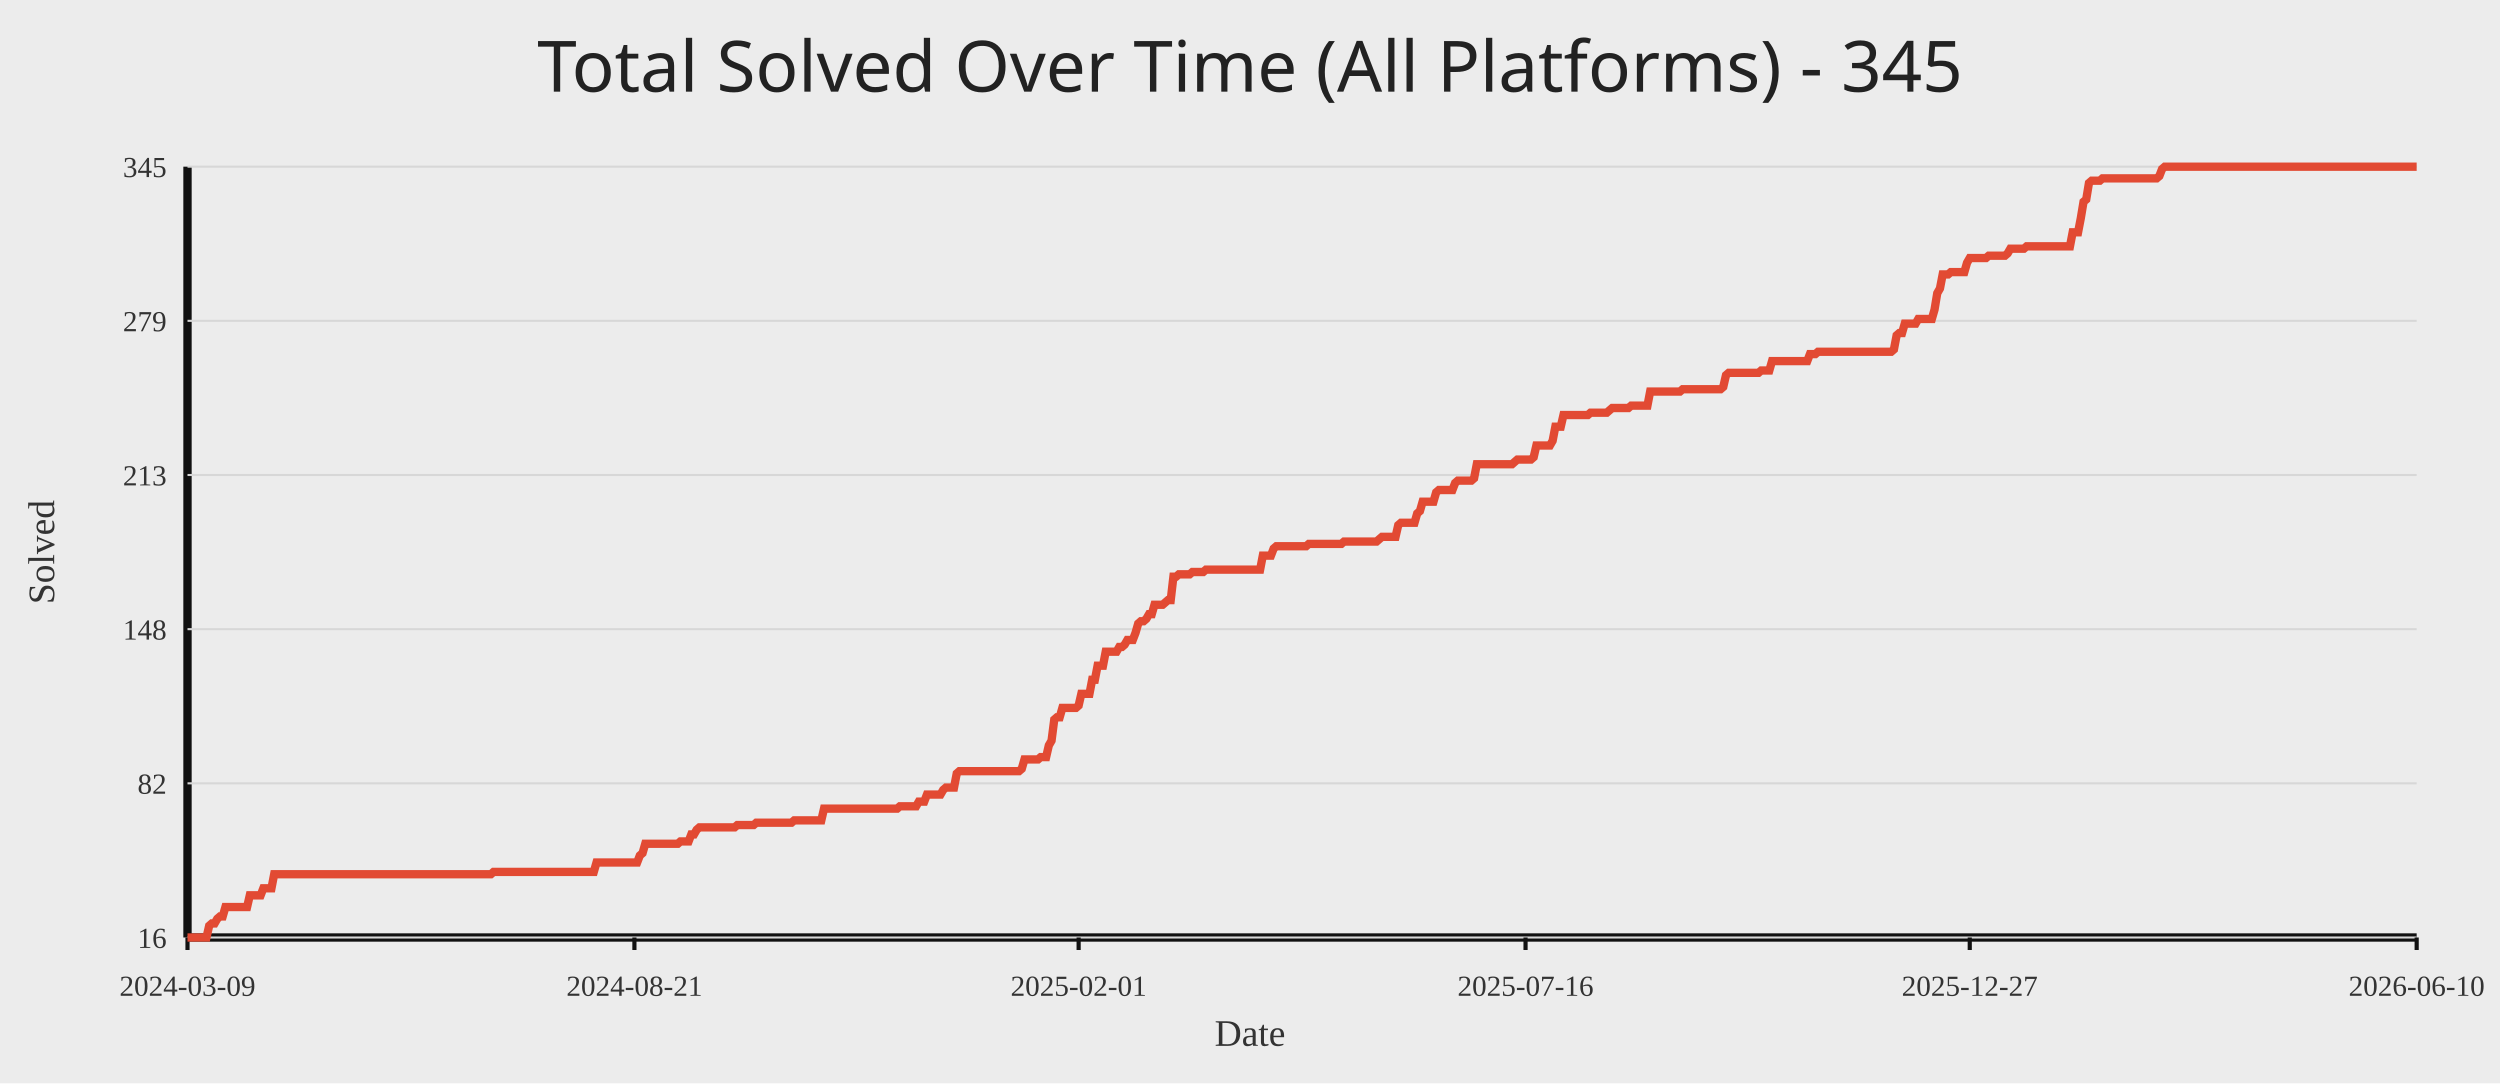
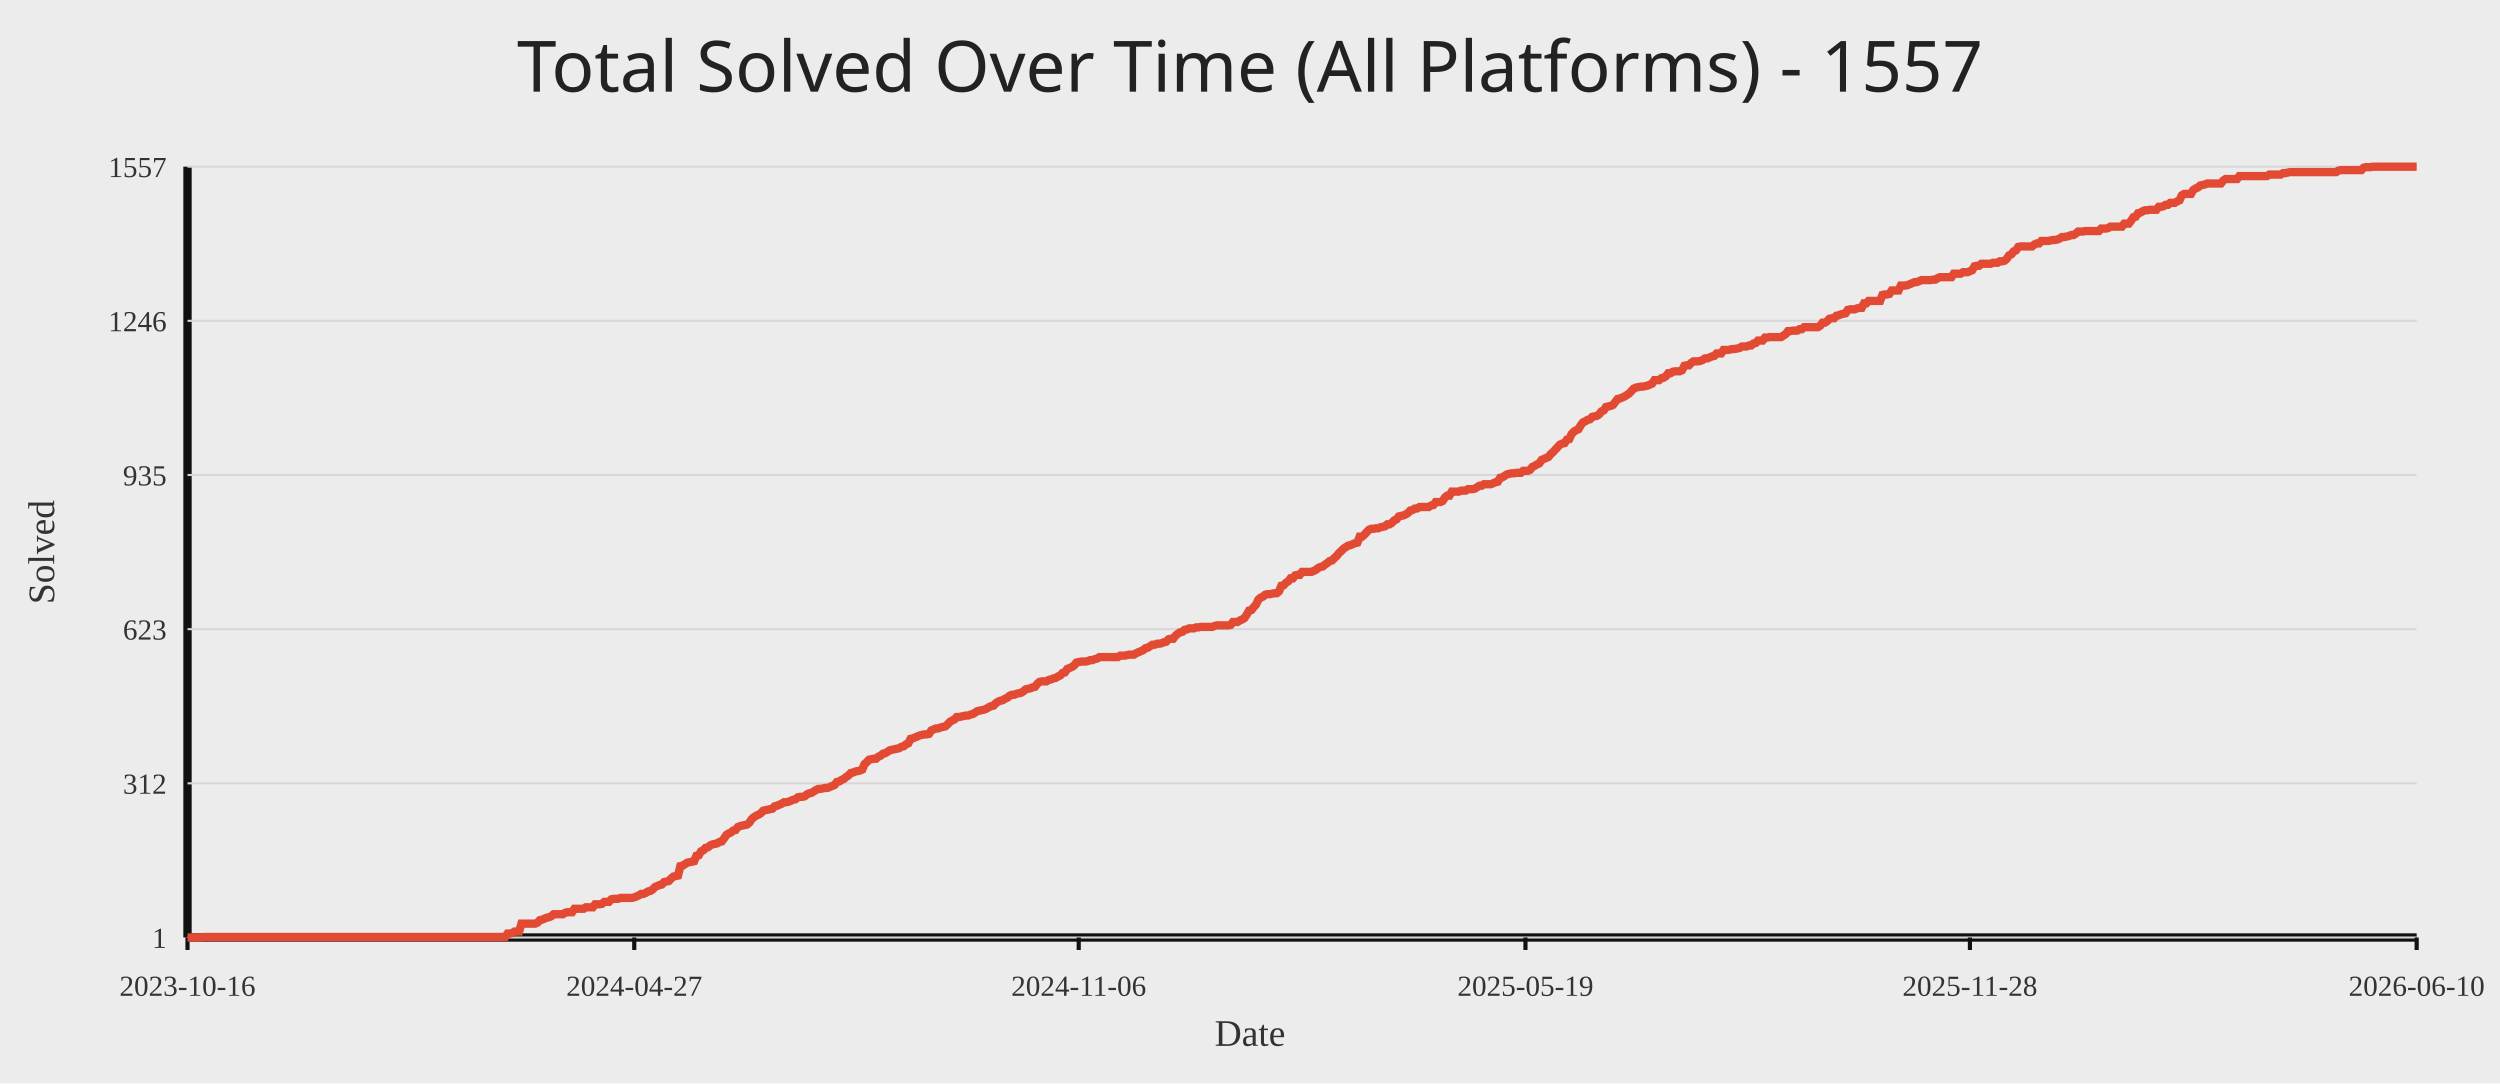
<svg xmlns="http://www.w3.org/2000/svg" width="1200" height="520">
  <rect width="100%" height="100%" fill="#ececec" />
-   <text x="50%" y="44" text-anchor="middle" fill="#222" font-size="34" font-family="Comic Sans MS, Segoe UI">Total Solved Over Time (All Platforms) - 345</text>
+   <text x="50%" y="44" text-anchor="middle" fill="#222" font-size="34" font-family="Comic Sans MS, Segoe UI">Total Solved Over Time (All Platforms) - 1557</text>
  <line x1="90" y1="450" x2="1160" y2="450" stroke="#111" stroke-width="4" />
  <line x1="90" y1="80" x2="90" y2="450" stroke="#111" stroke-width="4" />
  <line x1="90" y1="450.00" x2="1160" y2="450.00" stroke="#d7d7d7" stroke-width="1" />
-   <text x="80" y="455.00" text-anchor="end" fill="#333" font-size="14">16</text>
+   <text x="80" y="455.00" text-anchor="end" fill="#333" font-size="14">1</text>
  <line x1="90" y1="376.00" x2="1160" y2="376.00" stroke="#d7d7d7" stroke-width="1" />
-   <text x="80" y="381.00" text-anchor="end" fill="#333" font-size="14">82</text>
+   <text x="80" y="381.00" text-anchor="end" fill="#333" font-size="14">312</text>
  <line x1="90" y1="302.00" x2="1160" y2="302.00" stroke="#d7d7d7" stroke-width="1" />
-   <text x="80" y="307.00" text-anchor="end" fill="#333" font-size="14">148</text>
+   <text x="80" y="307.00" text-anchor="end" fill="#333" font-size="14">623</text>
  <line x1="90" y1="228.00" x2="1160" y2="228.00" stroke="#d7d7d7" stroke-width="1" />
-   <text x="80" y="233.00" text-anchor="end" fill="#333" font-size="14">213</text>
+   <text x="80" y="233.00" text-anchor="end" fill="#333" font-size="14">935</text>
  <line x1="90" y1="154.00" x2="1160" y2="154.00" stroke="#d7d7d7" stroke-width="1" />
-   <text x="80" y="159.00" text-anchor="end" fill="#333" font-size="14">279</text>
+   <text x="80" y="159.00" text-anchor="end" fill="#333" font-size="14">1246</text>
  <line x1="90" y1="80.00" x2="1160" y2="80.00" stroke="#d7d7d7" stroke-width="1" />
-   <text x="80" y="85.00" text-anchor="end" fill="#333" font-size="14">345</text>
+   <text x="80" y="85.00" text-anchor="end" fill="#333" font-size="14">1557</text>
  <line x1="90.00" y1="450" x2="90.00" y2="456" stroke="#111" stroke-width="2" />
-   <text x="90.00" y="478" text-anchor="middle" fill="#333" font-size="14">2024-03-09</text>
-   <line x1="304.52" y1="450" x2="304.52" y2="456" stroke="#111" stroke-width="2" />
-   <text x="304.52" y="478" text-anchor="middle" fill="#333" font-size="14">2024-08-21</text>
-   <line x1="517.74" y1="450" x2="517.74" y2="456" stroke="#111" stroke-width="2" />
-   <text x="517.74" y="478" text-anchor="middle" fill="#333" font-size="14">2025-02-01</text>
-   <line x1="732.26" y1="450" x2="732.26" y2="456" stroke="#111" stroke-width="2" />
-   <text x="732.26" y="478" text-anchor="middle" fill="#333" font-size="14">2025-07-16</text>
-   <line x1="945.48" y1="450" x2="945.48" y2="456" stroke="#111" stroke-width="2" />
-   <text x="945.48" y="478" text-anchor="middle" fill="#333" font-size="14">2025-12-27</text>
+   <text x="90.00" y="478" text-anchor="middle" fill="#333" font-size="14">2023-10-16</text>
+   <line x1="304.44" y1="450" x2="304.44" y2="456" stroke="#111" stroke-width="2" />
+   <text x="304.44" y="478" text-anchor="middle" fill="#333" font-size="14">2024-04-27</text>
+   <line x1="517.78" y1="450" x2="517.78" y2="456" stroke="#111" stroke-width="2" />
+   <text x="517.78" y="478" text-anchor="middle" fill="#333" font-size="14">2024-11-06</text>
+   <line x1="732.22" y1="450" x2="732.22" y2="456" stroke="#111" stroke-width="2" />
+   <text x="732.22" y="478" text-anchor="middle" fill="#333" font-size="14">2025-05-19</text>
+   <line x1="945.56" y1="450" x2="945.56" y2="456" stroke="#111" stroke-width="2" />
+   <text x="945.56" y="478" text-anchor="middle" fill="#333" font-size="14">2025-11-28</text>
  <line x1="1160.00" y1="450" x2="1160.00" y2="456" stroke="#111" stroke-width="2" />
  <text x="1160.00" y="478" text-anchor="middle" fill="#333" font-size="14">2026-06-10</text>
-   <polyline fill="none" stroke="#e24a33" stroke-width="4" points="90.00,450.00 91.30,450.00 92.60,450.00 93.90,450.00 95.20,450.00 96.50,450.00 97.80,450.00 99.10,450.00 100.40,444.38 101.70,443.25 103.00,443.25 104.30,441.00 105.60,439.88 106.90,439.88 108.20,435.38 109.50,435.38 110.80,435.38 112.10,435.38 113.40,435.38 114.70,435.38 116.00,435.38 117.30,435.38 118.60,435.38 119.90,429.76 121.20,429.76 122.50,429.76 123.80,429.76 125.10,429.76 126.40,426.38 127.70,426.38 129.00,426.38 130.30,426.38 131.60,419.64 132.90,419.64 134.20,419.64 135.50,419.64 136.80,419.64 138.10,419.64 139.40,419.64 140.70,419.64 142.00,419.64 143.30,419.64 144.61,419.64 145.91,419.64 147.21,419.64 148.51,419.64 149.81,419.64 151.11,419.64 152.41,419.64 153.71,419.64 155.01,419.64 156.31,419.64 157.61,419.64 158.91,419.64 160.21,419.64 161.51,419.64 162.81,419.64 164.11,419.64 165.41,419.64 166.71,419.64 168.01,419.64 169.31,419.64 170.61,419.64 171.91,419.64 173.21,419.64 174.51,419.64 175.81,419.64 177.11,419.64 178.41,419.64 179.71,419.64 181.01,419.64 182.31,419.64 183.61,419.64 184.91,419.64 186.21,419.64 187.51,419.64 188.81,419.64 190.11,419.64 191.41,419.64 192.71,419.64 194.01,419.64 195.31,419.64 196.61,419.64 197.91,419.64 199.21,419.64 200.51,419.64 201.81,419.64 203.11,419.64 204.41,419.64 205.71,419.64 207.01,419.64 208.31,419.64 209.61,419.64 210.91,419.64 212.21,419.64 213.51,419.64 214.81,419.64 216.11,419.64 217.41,419.64 218.71,419.64 220.01,419.64 221.31,419.64 222.61,419.64 223.91,419.64 225.21,419.64 226.51,419.64 227.81,419.64 229.11,419.64 230.41,419.64 231.71,419.64 233.01,419.64 234.31,419.64 235.61,419.64 236.91,418.51 238.21,418.51 239.51,418.51 240.81,418.51 242.11,418.51 243.41,418.51 244.71,418.51 246.01,418.51 247.31,418.51 248.61,418.51 249.91,418.51 251.22,418.51 252.52,418.51 253.82,418.51 255.12,418.51 256.42,418.51 257.72,418.51 259.02,418.51 260.32,418.51 261.62,418.51 262.92,418.51 264.22,418.51 265.52,418.51 266.82,418.51 268.12,418.51 269.42,418.51 270.72,418.51 272.02,418.51 273.32,418.51 274.62,418.51 275.92,418.51 277.22,418.51 278.52,418.51 279.82,418.51 281.12,418.51 282.42,418.51 283.72,418.51 285.02,418.51 286.32,414.01 287.62,414.01 288.92,414.01 290.22,414.01 291.52,414.01 292.82,414.01 294.12,414.01 295.42,414.01 296.72,414.01 298.02,414.01 299.32,414.01 300.62,414.01 301.92,414.01 303.22,414.01 304.52,414.01 305.82,414.01 307.12,410.64 308.42,409.51 309.72,405.02 311.02,405.02 312.32,405.02 313.62,405.02 314.92,405.02 316.22,405.02 317.52,405.02 318.82,405.02 320.12,405.02 321.42,405.02 322.72,405.02 324.02,405.02 325.32,405.02 326.62,403.89 327.92,403.89 329.22,403.89 330.52,403.89 331.82,400.52 333.12,400.52 334.42,398.27 335.72,397.14 337.02,397.14 338.32,397.14 339.62,397.14 340.92,397.14 342.22,397.14 343.52,397.14 344.82,397.14 346.12,397.14 347.42,397.14 348.72,397.14 350.02,397.14 351.32,397.14 352.62,397.14 353.92,396.02 355.22,396.02 356.52,396.02 357.83,396.02 359.13,396.02 360.43,396.02 361.73,396.02 363.03,394.89 364.33,394.89 365.63,394.89 366.93,394.89 368.23,394.89 369.53,394.89 370.83,394.89 372.13,394.89 373.43,394.89 374.73,394.89 376.03,394.89 377.33,394.89 378.63,394.89 379.93,394.89 381.23,393.77 382.53,393.77 383.83,393.77 385.13,393.77 386.43,393.77 387.73,393.77 389.03,393.77 390.33,393.77 391.63,393.77 392.93,393.77 394.23,393.77 395.53,388.15 396.83,388.15 398.13,388.15 399.43,388.15 400.73,388.15 402.03,388.15 403.33,388.15 404.63,388.15 405.93,388.15 407.23,388.15 408.53,388.15 409.83,388.15 411.13,388.15 412.43,388.15 413.73,388.15 415.03,388.15 416.33,388.15 417.63,388.15 418.93,388.15 420.23,388.15 421.53,388.15 422.83,388.15 424.13,388.15 425.43,388.15 426.73,388.15 428.03,388.15 429.33,388.15 430.63,388.15 431.93,387.02 433.23,387.02 434.53,387.02 435.83,387.02 437.13,387.02 438.43,387.02 439.73,387.02 441.03,384.77 442.33,384.77 443.63,384.77 444.93,381.40 446.23,381.40 447.53,381.40 448.83,381.40 450.13,381.40 451.43,381.40 452.73,379.15 454.03,378.02 455.33,378.02 456.63,378.02 457.93,378.02 459.23,371.28 460.53,370.15 461.83,370.15 463.13,370.15 464.43,370.15 465.74,370.15 467.04,370.15 468.34,370.15 469.64,370.15 470.94,370.15 472.24,370.15 473.54,370.15 474.84,370.15 476.14,370.15 477.44,370.15 478.74,370.15 480.04,370.15 481.34,370.15 482.64,370.15 483.94,370.15 485.24,370.15 486.54,370.15 487.84,370.15 489.14,370.15 490.44,369.03 491.74,364.53 493.04,364.53 494.34,364.53 495.64,364.53 496.94,364.53 498.24,364.53 499.54,363.40 500.84,363.40 502.14,363.40 503.44,357.78 504.74,355.53 506.04,345.41 507.34,344.29 508.64,344.29 509.94,339.79 511.24,339.79 512.54,339.79 513.84,339.79 515.14,339.79 516.44,339.79 517.74,338.66 519.04,333.04 520.34,333.04 521.64,333.04 522.94,333.04 524.24,326.29 525.54,326.29 526.84,319.54 528.14,319.54 529.44,319.54 530.74,312.80 532.04,312.80 533.34,312.80 534.64,312.80 535.94,312.80 537.24,310.55 538.54,310.55 539.84,309.42 541.14,307.17 542.44,307.17 543.74,307.17 545.04,303.80 546.34,299.30 547.64,298.18 548.94,298.18 550.24,297.05 551.54,294.80 552.84,294.80 554.14,290.30 555.44,290.30 556.74,290.30 558.04,290.30 559.34,289.18 560.64,288.05 561.94,288.05 563.24,276.81 564.54,276.81 565.84,275.68 567.14,275.68 568.44,275.68 569.74,275.68 571.04,275.68 572.35,274.56 573.65,274.56 574.95,274.56 576.25,274.56 577.55,274.56 578.85,273.43 580.15,273.43 581.45,273.43 582.75,273.43 584.05,273.43 585.35,273.43 586.65,273.43 587.95,273.43 589.25,273.43 590.55,273.43 591.85,273.43 593.15,273.43 594.45,273.43 595.75,273.43 597.05,273.43 598.35,273.43 599.65,273.43 600.95,273.43 602.25,273.43 603.55,273.43 604.85,273.43 606.15,266.69 607.45,266.69 608.75,266.69 610.05,266.69 611.35,263.31 612.65,262.19 613.95,262.19 615.25,262.19 616.55,262.19 617.85,262.19 619.15,262.19 620.45,262.19 621.75,262.19 623.05,262.19 624.35,262.19 625.65,262.19 626.95,262.19 628.25,261.06 629.55,261.06 630.85,261.06 632.15,261.06 633.45,261.06 634.75,261.06 636.05,261.06 637.35,261.06 638.65,261.06 639.95,261.06 641.25,261.06 642.55,261.06 643.85,261.06 645.15,259.94 646.45,259.94 647.75,259.94 649.05,259.94 650.35,259.94 651.65,259.94 652.95,259.94 654.25,259.94 655.55,259.94 656.85,259.94 658.15,259.94 659.45,259.94 660.75,259.94 662.05,258.81 663.35,257.69 664.65,257.69 665.95,257.69 667.25,257.69 668.55,257.69 669.85,257.69 671.15,252.07 672.45,250.94 673.75,250.94 675.05,250.94 676.35,250.94 677.65,250.94 678.96,250.94 680.26,246.44 681.56,245.32 682.86,240.82 684.16,240.82 685.46,240.82 686.76,240.82 688.06,240.82 689.36,236.32 690.66,235.20 691.96,235.20 693.26,235.20 694.56,235.20 695.86,235.20 697.16,235.20 698.46,231.82 699.76,230.70 701.06,230.70 702.36,230.70 703.66,230.70 704.96,230.70 706.26,230.70 707.56,229.57 708.86,222.83 710.16,222.83 711.46,222.83 712.76,222.83 714.06,222.83 715.36,222.83 716.66,222.83 717.96,222.83 719.26,222.83 720.56,222.83 721.86,222.83 723.16,222.83 724.46,222.83 725.76,222.83 727.06,221.70 728.36,220.58 729.66,220.58 730.96,220.58 732.26,220.58 733.56,220.58 734.86,220.58 736.16,219.45 737.46,213.83 738.76,213.83 740.06,213.83 741.36,213.83 742.66,213.83 743.96,213.83 745.26,211.58 746.56,204.83 747.86,204.83 749.16,204.83 750.46,199.21 751.76,199.21 753.06,199.21 754.36,199.21 755.66,199.21 756.96,199.21 758.26,199.21 759.56,199.21 760.86,199.21 762.16,199.21 763.46,198.09 764.76,198.09 766.06,198.09 767.36,198.09 768.66,198.09 769.96,198.09 771.26,198.09 772.56,196.96 773.86,195.84 775.16,195.84 776.46,195.84 777.76,195.84 779.06,195.84 780.36,195.84 781.66,195.84 782.96,194.71 784.26,194.71 785.57,194.71 786.87,194.71 788.17,194.71 789.47,194.71 790.77,194.71 792.07,187.96 793.37,187.96 794.67,187.96 795.97,187.96 797.27,187.96 798.57,187.96 799.87,187.96 801.17,187.96 802.47,187.96 803.77,187.96 805.07,187.96 806.37,187.96 807.67,186.84 808.97,186.84 810.27,186.84 811.57,186.84 812.87,186.84 814.17,186.84 815.47,186.84 816.77,186.84 818.07,186.84 819.37,186.84 820.67,186.84 821.97,186.84 823.27,186.84 824.57,186.84 825.87,186.84 827.17,185.71 828.47,180.09 829.77,178.97 831.07,178.97 832.37,178.97 833.67,178.97 834.97,178.97 836.27,178.97 837.57,178.97 838.87,178.97 840.17,178.97 841.47,178.97 842.77,178.97 844.07,178.97 845.37,177.84 846.67,177.84 847.97,177.84 849.27,177.84 850.57,173.34 851.87,173.34 853.17,173.34 854.47,173.34 855.77,173.34 857.07,173.34 858.37,173.34 859.67,173.34 860.97,173.34 862.27,173.34 863.57,173.34 864.87,173.34 866.17,173.34 867.47,173.34 868.77,169.97 870.07,169.97 871.37,169.97 872.67,168.84 873.97,168.84 875.27,168.84 876.57,168.84 877.87,168.84 879.17,168.84 880.47,168.84 881.77,168.84 883.07,168.84 884.37,168.84 885.67,168.84 886.97,168.84 888.27,168.84 889.57,168.84 890.87,168.84 892.17,168.84 893.48,168.84 894.78,168.84 896.08,168.84 897.38,168.84 898.68,168.84 899.98,168.84 901.28,168.84 902.58,168.84 903.88,168.84 905.18,168.84 906.48,168.84 907.78,168.84 909.08,167.72 910.38,160.97 911.68,159.85 912.98,159.85 914.28,155.35 915.58,155.35 916.88,155.35 918.18,155.35 919.48,155.35 920.78,153.10 922.08,153.10 923.38,153.10 924.68,153.10 925.98,153.10 927.28,153.10 928.58,148.60 929.88,140.73 931.18,138.48 932.48,131.73 933.78,131.73 935.08,131.73 936.38,130.61 937.68,130.61 938.98,130.61 940.28,130.61 941.58,130.61 942.88,130.61 944.18,126.11 945.48,123.86 946.78,123.86 948.08,123.86 949.38,123.86 950.68,123.86 951.98,123.86 953.28,123.86 954.58,122.74 955.88,122.74 957.18,122.74 958.48,122.74 959.78,122.74 961.08,122.74 962.38,122.74 963.68,121.61 964.98,119.36 966.28,119.36 967.58,119.36 968.88,119.36 970.18,119.36 971.48,119.36 972.78,118.24 974.08,118.24 975.38,118.24 976.68,118.24 977.98,118.24 979.28,118.24 980.58,118.24 981.88,118.24 983.18,118.24 984.48,118.24 985.78,118.24 987.08,118.24 988.38,118.24 989.68,118.24 990.98,118.24 992.28,118.24 993.58,118.24 994.88,111.49 996.18,111.49 997.48,111.49 998.78,104.74 1000.09,96.87 1001.39,95.74 1002.69,87.87 1003.99,86.75 1005.29,86.75 1006.59,86.75 1007.89,86.75 1009.19,85.62 1010.49,85.62 1011.79,85.62 1013.09,85.62 1014.39,85.62 1015.69,85.62 1016.99,85.62 1018.29,85.62 1019.59,85.62 1020.89,85.62 1022.19,85.62 1023.49,85.62 1024.79,85.62 1026.09,85.62 1027.39,85.62 1028.69,85.62 1029.99,85.62 1031.29,85.62 1032.59,85.62 1033.89,85.62 1035.19,85.62 1036.49,84.50 1037.79,81.12 1039.09,80.00 1040.39,80.00 1041.69,80.00 1042.99,80.00 1044.29,80.00 1045.59,80.00 1046.89,80.00 1048.19,80.00 1049.49,80.00 1050.79,80.00 1052.09,80.00 1053.39,80.00 1054.69,80.00 1055.99,80.00 1057.29,80.00 1058.59,80.00 1059.89,80.00 1061.19,80.00 1062.49,80.00 1063.79,80.00 1065.09,80.00 1066.39,80.00 1067.69,80.00 1068.99,80.00 1070.29,80.00 1071.59,80.00 1072.89,80.00 1074.19,80.00 1075.49,80.00 1076.79,80.00 1078.09,80.00 1079.39,80.00 1080.69,80.00 1081.99,80.00 1083.29,80.00 1084.59,80.00 1085.89,80.00 1087.19,80.00 1088.49,80.00 1089.79,80.00 1091.09,80.00 1092.39,80.00 1093.69,80.00 1094.99,80.00 1096.29,80.00 1097.59,80.00 1098.89,80.00 1100.19,80.00 1101.49,80.00 1102.79,80.00 1104.09,80.00 1105.39,80.00 1106.70,80.00 1108.00,80.00 1109.30,80.00 1110.60,80.00 1111.90,80.00 1113.20,80.00 1114.50,80.00 1115.80,80.00 1117.10,80.00 1118.40,80.00 1119.70,80.00 1121.00,80.00 1122.30,80.00 1123.60,80.00 1124.90,80.00 1126.20,80.00 1127.50,80.00 1128.80,80.00 1130.10,80.00 1131.40,80.00 1132.70,80.00 1134.00,80.00 1135.30,80.00 1136.60,80.00 1137.90,80.00 1139.20,80.00 1140.50,80.00 1141.80,80.00 1143.10,80.00 1144.40,80.00 1145.70,80.00 1147.00,80.00 1148.30,80.00 1149.60,80.00 1150.90,80.00 1152.20,80.00 1153.50,80.00 1154.80,80.00 1156.10,80.00 1157.40,80.00 1158.70,80.00 1160.00,80.00" />
+   <polyline fill="none" stroke="#e24a33" stroke-width="4" points="90.00,450.00 91.11,450.00 92.21,450.00 93.32,450.00 94.42,450.00 95.53,450.00 96.63,450.00 97.74,449.76 98.84,449.76 99.95,449.76 101.05,449.76 102.16,449.76 103.26,449.76 104.37,449.76 105.48,449.76 106.58,449.76 107.69,449.76 108.79,449.76 109.90,449.76 111.00,449.76 112.11,449.76 113.21,449.76 114.32,449.76 115.42,449.76 116.53,449.76 117.63,449.76 118.74,449.76 119.85,449.76 120.95,449.76 122.06,449.76 123.16,449.76 124.27,449.76 125.37,449.76 126.48,449.76 127.58,449.76 128.69,449.76 129.79,449.76 130.90,449.76 132.00,449.76 133.11,449.76 134.21,449.76 135.32,449.76 136.43,449.76 137.53,449.76 138.64,449.76 139.74,449.76 140.85,449.76 141.95,449.76 143.06,449.76 144.16,449.76 145.27,449.76 146.37,449.76 147.48,449.76 148.58,449.76 149.69,449.76 150.80,449.76 151.90,449.76 153.01,449.76 154.11,449.76 155.22,449.76 156.32,449.76 157.43,449.76 158.53,449.76 159.64,449.76 160.74,449.76 161.85,449.76 162.95,449.76 164.06,449.76 165.17,449.76 166.27,449.76 167.38,449.76 168.48,449.76 169.59,449.76 170.69,449.76 171.80,449.76 172.90,449.76 174.01,449.76 175.11,449.76 176.22,449.76 177.32,449.76 178.43,449.76 179.54,449.76 180.64,449.76 181.75,449.76 182.85,449.76 183.96,449.76 185.06,449.76 186.17,449.76 187.27,449.76 188.38,449.76 189.48,449.76 190.59,449.76 191.69,449.76 192.80,449.76 193.90,449.76 195.01,449.76 196.12,449.76 197.22,449.76 198.33,449.76 199.43,449.76 200.54,449.76 201.64,449.76 202.75,449.76 203.85,449.76 204.96,449.76 206.06,449.76 207.17,449.76 208.27,449.76 209.38,449.76 210.49,449.76 211.59,449.76 212.70,449.76 213.80,449.76 214.91,449.76 216.01,449.76 217.12,449.76 218.22,449.76 219.33,449.76 220.43,449.76 221.54,449.76 222.64,449.76 223.75,449.76 224.86,449.76 225.96,449.76 227.07,449.76 228.17,449.76 229.28,449.76 230.38,449.76 231.49,449.76 232.59,449.76 233.70,449.76 234.80,449.76 235.91,449.76 237.01,449.76 238.12,449.76 239.23,449.76 240.33,449.76 241.44,449.76 242.54,449.76 243.65,448.10 244.75,448.10 245.86,447.86 246.96,447.15 248.07,447.15 249.17,447.15 250.28,443.34 251.38,443.34 252.49,443.34 253.60,443.34 254.70,443.34 255.81,443.34 256.91,443.34 258.02,442.87 259.12,441.68 260.23,441.44 261.33,440.96 262.44,440.49 263.54,440.25 264.65,439.78 265.75,438.82 266.86,438.82 267.96,438.82 269.07,438.82 270.18,438.82 271.28,438.11 272.39,437.87 273.49,437.87 274.60,437.87 275.70,436.21 276.81,436.21 277.91,436.21 279.02,436.21 280.12,436.21 281.23,435.49 282.33,435.49 283.44,435.49 284.55,435.49 285.65,434.07 286.76,434.07 287.86,434.07 288.97,433.83 290.07,432.88 291.18,432.88 292.28,432.88 293.39,431.69 294.49,431.45 295.60,431.45 296.70,431.45 297.81,430.98 298.92,430.98 300.02,430.98 301.13,430.98 302.23,430.98 303.34,430.98 304.44,430.74 305.55,430.26 306.65,429.79 307.76,429.07 308.86,429.07 309.97,428.60 311.07,427.89 312.18,427.65 313.29,426.93 314.39,425.75 315.50,425.27 316.60,424.79 317.71,424.56 318.81,423.37 319.92,423.13 321.02,422.89 322.13,421.70 323.23,420.75 324.34,420.51 325.44,420.28 326.55,415.76 327.65,415.52 328.76,414.81 329.87,414.09 330.97,413.86 332.08,413.62 333.18,413.38 334.29,410.76 335.39,410.53 336.50,408.62 337.60,408.15 338.71,406.96 339.81,406.72 340.92,405.77 342.02,405.30 343.13,405.06 344.24,404.82 345.34,404.11 346.45,403.87 347.55,402.44 348.66,400.78 349.76,400.06 350.87,399.59 351.97,398.64 353.08,398.40 354.18,396.97 355.29,396.50 356.39,396.26 357.50,396.02 358.61,395.78 359.71,394.83 360.82,393.17 361.92,392.22 363.03,391.50 364.13,391.03 365.24,390.31 366.34,389.13 367.45,388.89 368.55,388.65 369.66,388.41 370.76,388.17 371.87,386.99 372.98,386.75 374.08,386.27 375.19,385.80 376.29,385.08 377.40,385.08 378.50,384.85 379.61,384.37 380.71,383.89 381.82,383.66 382.92,382.71 384.03,382.47 385.13,382.47 386.24,382.23 387.35,381.28 388.45,380.80 389.56,380.57 390.66,379.85 391.77,379.14 392.87,378.66 393.98,378.66 395.08,378.43 396.19,378.19 397.29,378.19 398.40,377.71 399.50,377.24 400.61,376.76 401.71,375.33 402.82,375.10 403.93,374.38 405.03,373.91 406.14,372.96 407.24,372.24 408.35,371.05 409.45,370.82 410.56,370.34 411.66,370.10 412.77,369.87 413.87,369.39 414.98,366.77 416.08,365.82 417.19,364.63 418.30,364.40 419.40,364.16 420.51,364.16 421.61,363.21 422.72,362.73 423.82,361.78 424.93,361.54 426.03,360.83 427.14,360.12 428.24,359.88 429.35,359.64 430.45,359.40 431.56,359.16 432.67,358.45 433.77,358.21 434.88,357.26 435.98,356.79 437.09,354.65 438.19,354.41 439.30,353.93 440.40,353.46 441.51,352.98 442.61,352.74 443.72,352.51 444.82,352.51 445.93,352.27 447.04,350.60 448.14,350.13 449.25,349.65 450.35,349.65 451.46,349.18 452.56,348.94 453.67,348.70 454.77,347.75 455.88,346.56 456.98,345.85 458.09,345.37 459.19,344.18 460.30,344.18 461.40,343.95 462.51,343.71 463.62,343.47 464.72,343.47 465.83,342.99 466.93,342.76 468.04,342.04 469.14,341.33 470.25,341.09 471.35,340.85 472.46,340.62 473.56,340.14 474.67,339.43 475.77,338.95 476.88,338.71 477.99,337.53 479.09,336.81 480.20,336.34 481.30,336.10 482.41,335.39 483.51,334.91 484.62,333.96 485.72,333.48 486.83,333.48 487.93,333.01 489.04,332.77 490.14,332.53 491.25,331.82 492.36,330.87 493.46,330.63 494.57,330.39 495.67,329.92 496.78,329.68 497.88,328.25 498.99,327.30 500.09,327.06 501.20,327.06 502.30,327.06 503.41,326.35 504.51,326.11 505.62,325.64 506.73,325.40 507.83,324.69 508.94,324.21 510.04,323.02 511.15,322.78 512.25,321.12 513.36,320.64 514.46,320.17 515.57,319.45 516.67,318.03 517.78,317.79 518.88,317.55 519.99,317.55 521.10,317.55 522.20,317.31 523.31,316.84 524.41,316.84 525.52,316.36 526.62,316.12 527.73,315.41 528.83,315.41 529.94,315.41 531.04,315.41 532.15,315.41 533.25,315.41 534.36,315.41 535.46,315.41 536.57,315.41 537.68,314.70 538.78,314.70 539.89,314.70 540.99,314.46 542.10,314.22 543.20,314.22 544.31,314.22 545.41,313.51 546.52,313.03 547.62,312.56 548.73,312.08 549.83,311.13 550.94,310.89 552.05,310.18 553.15,309.47 554.26,309.47 555.36,308.99 556.47,308.99 557.57,308.75 558.68,308.28 559.78,308.04 560.89,306.85 561.99,306.61 563.10,306.61 564.20,305.19 565.31,304.24 566.42,303.52 567.52,303.28 568.63,302.33 569.73,302.10 570.84,301.62 571.94,301.62 573.05,301.62 574.15,301.14 575.26,301.14 576.36,300.91 577.47,300.91 578.57,300.91 579.68,300.91 580.79,300.91 581.89,300.91 583.00,300.43 584.10,300.19 585.21,300.19 586.31,300.19 587.42,300.19 588.52,300.19 589.63,300.19 590.73,299.96 591.84,298.53 592.94,298.53 594.05,298.53 595.15,297.81 596.26,297.34 597.37,296.63 598.47,294.96 599.58,293.06 600.68,292.82 601.79,291.39 602.89,290.21 604.00,287.83 605.10,286.88 606.21,286.40 607.31,285.45 608.42,285.21 609.52,285.21 610.63,284.97 611.74,284.74 612.84,284.74 613.95,283.79 615.05,281.17 616.16,280.93 617.26,279.74 618.37,279.03 619.47,277.60 620.58,277.60 621.68,276.18 622.79,275.94 623.89,275.94 625.00,274.51 626.11,274.51 627.21,274.51 628.32,274.51 629.42,274.51 630.53,274.04 631.63,273.56 632.74,272.61 633.84,272.13 634.95,271.90 636.05,270.94 637.16,270.23 638.26,269.28 639.37,269.04 640.48,267.85 641.58,266.90 642.69,265.48 643.79,264.52 644.90,263.34 646.00,262.62 647.11,261.91 648.21,261.67 649.32,261.20 650.42,260.72 651.53,260.48 652.63,257.63 653.74,257.63 654.85,256.68 655.95,255.49 657.06,254.30 658.16,253.82 659.27,253.82 660.37,253.59 661.48,253.59 662.58,253.11 663.69,252.87 664.79,252.63 665.90,251.68 667.00,251.68 668.11,250.97 669.21,249.78 670.32,249.31 671.43,247.88 672.53,247.64 673.64,247.40 674.74,246.93 675.85,246.21 676.95,245.03 678.06,244.79 679.16,244.07 680.27,244.07 681.37,243.36 682.48,243.36 683.58,243.36 684.69,243.36 685.80,243.36 686.90,242.65 688.01,242.41 689.11,240.98 690.22,240.98 691.32,240.98 692.43,240.51 693.53,238.84 694.64,237.89 695.74,237.89 696.85,235.99 697.95,235.99 699.06,235.99 700.17,235.99 701.27,235.51 702.38,235.51 703.48,235.51 704.59,234.80 705.69,234.80 706.80,234.80 707.90,234.56 709.01,233.85 710.11,233.14 711.22,233.14 712.32,232.42 713.43,232.42 714.54,232.42 715.64,232.42 716.75,231.95 717.85,231.47 718.96,231.23 720.06,229.33 721.17,229.09 722.27,228.38 723.38,227.67 724.48,227.43 725.59,227.19 726.69,227.19 727.80,226.95 728.90,226.95 730.01,226.95 731.12,226.00 732.22,226.00 733.33,226.00 734.43,225.53 735.54,224.10 736.64,223.62 737.75,222.91 738.85,222.44 739.96,220.77 741.06,220.30 742.17,219.82 743.27,219.34 744.38,217.92 745.49,216.97 746.59,215.78 747.70,214.59 748.80,213.40 749.91,212.92 751.01,212.69 752.12,211.02 753.22,210.78 754.33,208.41 755.43,207.22 756.54,206.50 757.64,206.03 758.75,204.13 759.86,202.70 760.96,202.22 762.07,201.51 763.17,201.27 764.28,200.08 765.38,199.85 766.49,199.61 767.59,198.89 768.70,197.47 769.80,196.99 770.91,195.33 772.01,195.09 773.12,194.85 774.23,194.38 775.33,192.95 776.44,191.52 777.54,191.29 778.65,190.81 779.75,190.33 780.86,189.62 781.96,188.91 783.07,187.72 784.17,186.53 785.28,186.05 786.38,185.82 787.49,185.58 788.60,185.58 789.70,185.34 790.81,185.10 791.91,184.63 793.02,184.15 794.12,182.49 795.23,182.49 796.33,182.49 797.44,181.54 798.54,181.30 799.65,180.58 800.75,179.16 801.86,179.16 802.96,178.44 804.07,178.21 805.18,178.21 806.28,178.21 807.39,177.73 808.49,175.59 809.60,175.35 810.70,175.35 811.81,174.16 812.91,173.45 814.02,173.45 815.12,173.45 816.23,173.21 817.33,172.74 818.44,172.02 819.55,172.02 820.65,171.55 821.76,171.07 822.86,170.84 823.97,169.65 825.07,169.65 826.18,169.65 827.28,167.98 828.39,167.98 829.49,167.98 830.60,167.74 831.70,167.51 832.81,167.51 833.92,167.27 835.02,167.03 836.13,166.32 837.23,166.32 838.34,166.32 839.44,165.84 840.55,165.84 841.65,164.89 842.76,164.65 843.86,163.46 844.97,163.46 846.07,163.46 847.18,162.04 848.29,162.04 849.39,161.80 850.50,161.80 851.60,161.80 852.71,161.80 853.81,161.80 854.92,161.80 856.02,161.09 857.13,160.37 858.23,158.95 859.34,158.95 860.44,158.71 861.55,158.71 862.65,158.71 863.76,157.99 864.87,157.99 865.97,157.04 867.08,157.04 868.18,157.04 869.29,157.04 870.39,157.04 871.50,157.04 872.60,157.04 873.71,156.33 874.81,154.90 875.92,154.90 877.02,154.19 878.13,153.00 879.24,152.76 880.34,152.76 881.45,151.57 882.55,151.34 883.66,150.86 884.76,150.62 885.87,150.39 886.97,148.72 888.08,148.48 889.18,148.48 890.29,148.48 891.39,148.01 892.50,147.77 893.61,147.77 894.71,145.63 895.82,145.63 896.92,144.44 898.03,144.44 899.13,144.44 900.24,144.44 901.34,144.44 902.45,144.44 903.55,141.59 904.66,141.35 905.76,141.35 906.87,141.11 907.98,139.45 909.08,139.45 910.19,139.45 911.29,139.45 912.40,137.07 913.50,137.07 914.61,137.07 915.71,136.83 916.82,136.36 917.92,135.88 919.03,135.40 920.13,135.40 921.24,134.93 922.35,134.45 923.45,134.45 924.56,134.45 925.66,134.45 926.77,134.45 927.87,134.22 928.98,134.22 930.08,133.50 931.19,133.03 932.29,133.03 933.40,133.03 934.50,133.03 935.61,133.03 936.71,133.03 937.82,131.36 938.93,131.36 940.03,131.36 941.14,131.36 942.24,130.65 943.35,130.65 944.45,130.65 945.56,130.17 946.66,129.70 947.77,127.80 948.87,127.56 949.98,127.56 951.08,126.61 952.19,126.61 953.30,126.61 954.40,126.61 955.51,126.61 956.61,126.13 957.72,126.13 958.82,126.13 959.93,125.42 961.03,125.42 962.14,125.18 963.24,124.23 964.35,122.56 965.45,122.09 966.56,120.66 967.67,120.19 968.77,118.52 969.88,118.28 970.98,118.28 972.09,118.28 973.19,118.28 974.30,118.28 975.40,118.28 976.51,117.33 977.61,116.86 978.72,116.86 979.82,115.67 980.93,115.67 982.04,115.67 983.14,115.67 984.25,115.43 985.35,115.19 986.46,115.19 987.56,114.96 988.67,114.48 989.77,113.77 990.88,113.77 991.98,113.53 993.09,113.29 994.19,112.81 995.30,112.81 996.40,112.10 997.51,111.15 998.62,111.15 999.72,111.15 1000.83,110.91 1001.93,110.91 1003.04,110.91 1004.14,110.91 1005.25,110.91 1006.35,110.91 1007.46,110.91 1008.56,109.72 1009.67,109.72 1010.77,109.72 1011.88,109.49 1012.99,108.77 1014.09,108.77 1015.20,108.77 1016.30,108.77 1017.41,108.77 1018.51,108.77 1019.62,107.35 1020.72,107.35 1021.83,107.35 1022.93,105.92 1024.04,104.25 1025.14,104.02 1026.25,102.35 1027.36,102.11 1028.46,101.40 1029.57,100.93 1030.67,100.93 1031.78,100.69 1032.88,100.69 1033.99,100.69 1035.09,100.69 1036.20,99.26 1037.30,99.26 1038.41,99.02 1039.51,98.31 1040.62,98.31 1041.73,97.36 1042.83,97.36 1043.94,97.36 1045.04,96.65 1046.15,96.17 1047.25,93.79 1048.36,93.08 1049.46,93.08 1050.57,93.08 1051.67,93.08 1052.78,91.18 1053.88,90.46 1054.99,89.99 1056.10,89.04 1057.20,88.80 1058.31,88.56 1059.41,88.08 1060.52,88.08 1061.62,88.08 1062.73,88.08 1063.83,88.08 1064.94,88.08 1066.04,88.08 1067.15,86.66 1068.25,85.94 1069.36,85.94 1070.46,85.94 1071.57,85.94 1072.68,85.94 1073.78,85.94 1074.89,84.52 1075.99,84.52 1077.10,84.52 1078.20,84.52 1079.31,84.52 1080.41,84.52 1081.52,84.52 1082.62,84.52 1083.73,84.52 1084.83,84.52 1085.94,84.52 1087.05,84.52 1088.15,84.52 1089.26,83.80 1090.36,83.80 1091.47,83.80 1092.57,83.80 1093.68,83.80 1094.78,83.80 1095.89,83.09 1096.99,83.09 1098.10,82.85 1099.20,82.62 1100.31,82.62 1101.42,82.62 1102.52,82.62 1103.63,82.62 1104.73,82.62 1105.84,82.62 1106.94,82.62 1108.05,82.62 1109.15,82.62 1110.26,82.62 1111.36,82.62 1112.47,82.62 1113.57,82.62 1114.68,82.62 1115.79,82.62 1116.89,82.62 1118.00,82.62 1119.10,82.62 1120.21,82.62 1121.31,82.62 1122.42,81.90 1123.52,81.66 1124.63,81.66 1125.73,81.66 1126.84,81.66 1127.94,81.66 1129.05,81.66 1130.15,81.66 1131.26,81.66 1132.37,81.66 1133.47,81.66 1134.58,80.48 1135.68,80.24 1136.79,80.24 1137.89,80.24 1139.00,80.00 1140.10,80.00 1141.21,80.00 1142.31,80.00 1143.42,80.00 1144.52,80.00 1145.63,80.00 1146.74,80.00 1147.84,80.00 1148.95,80.00 1150.05,80.00 1151.16,80.00 1152.26,80.00 1153.37,80.00 1154.47,80.00 1155.58,80.00 1156.68,80.00 1157.79,80.00 1158.89,80.00 1160.00,80.00" />
  <text x="50%" y="502" text-anchor="middle" fill="#333" font-size="18">Date</text>
  <text x="26" y="265.00" transform="rotate(-90 26 265.00)" text-anchor="middle" fill="#333" font-size="18">Solved</text>
</svg>
